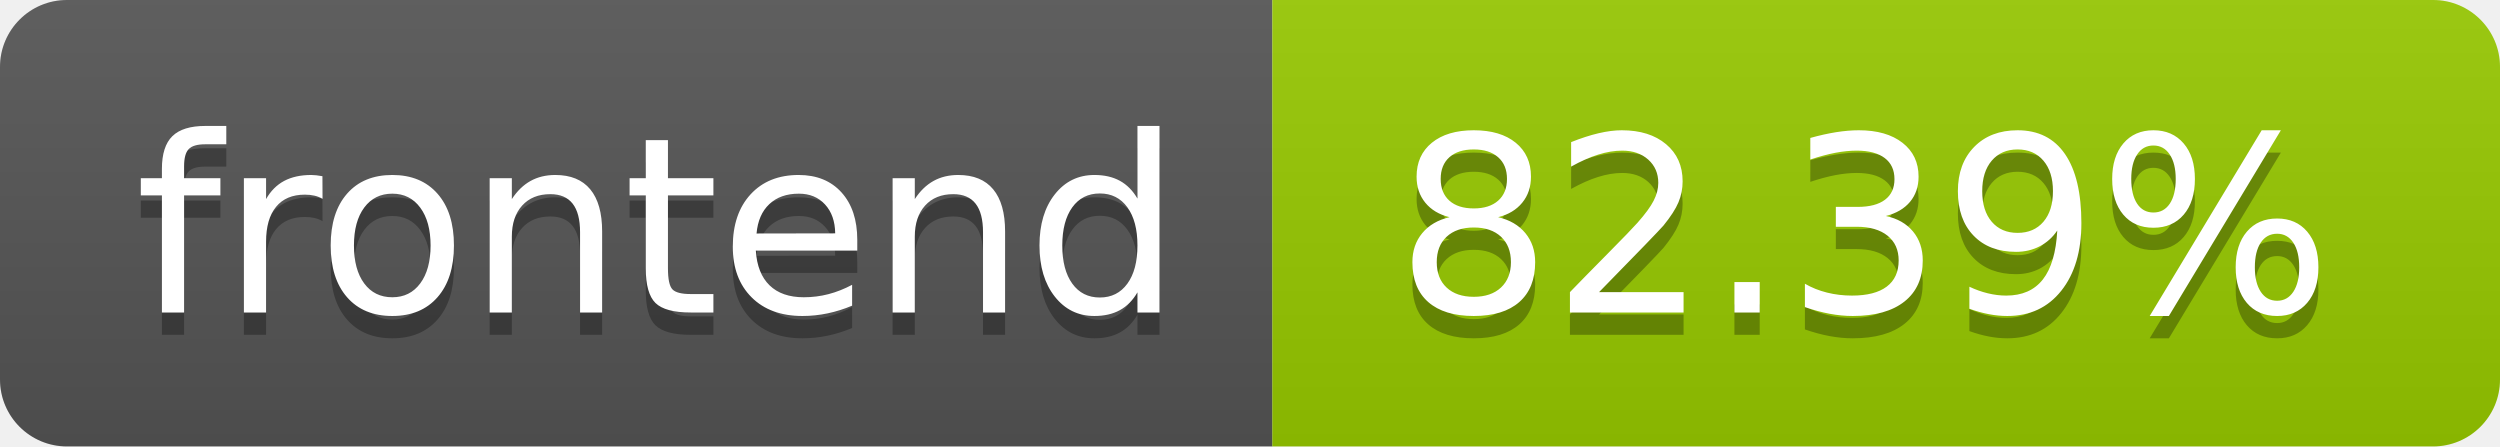
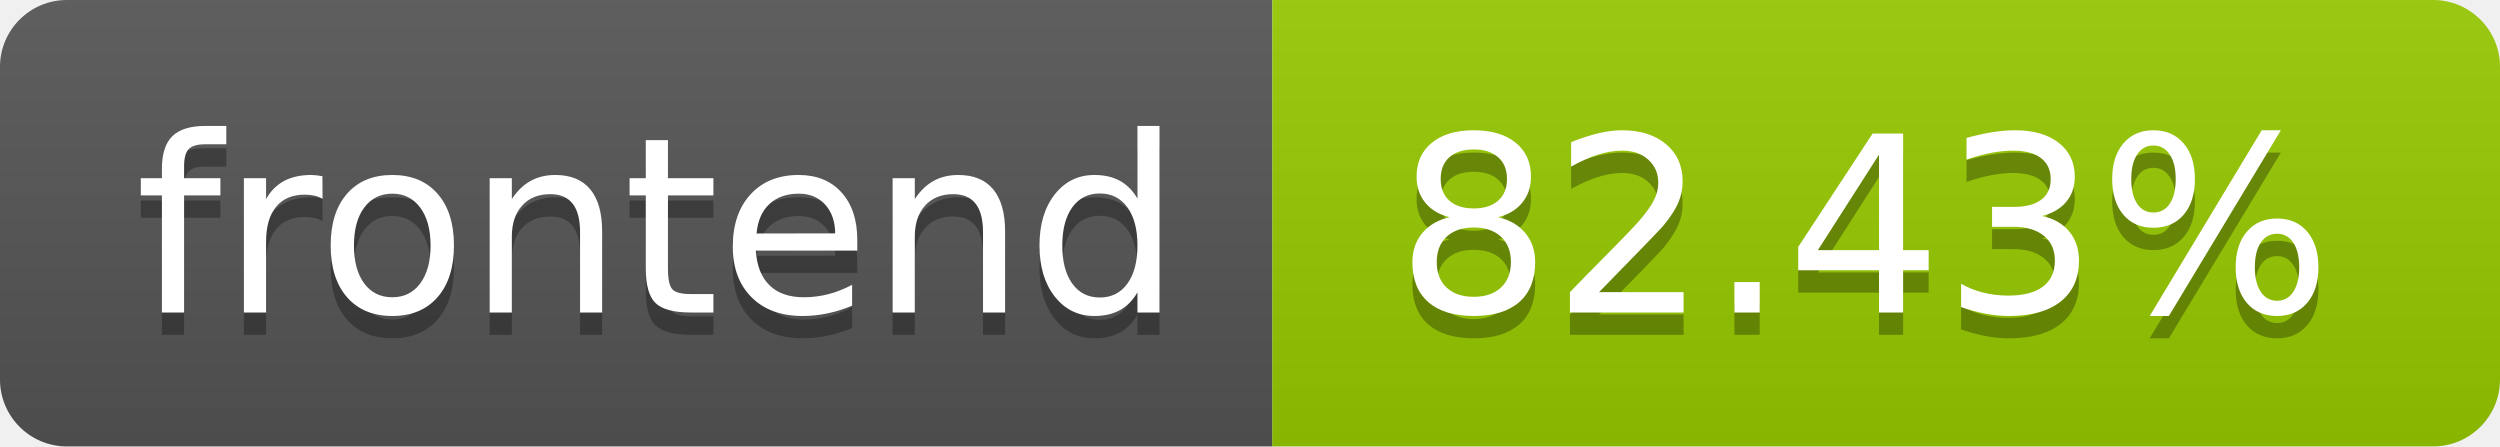
- <svg xmlns="http://www.w3.org/2000/svg" width="112" height="20" role="img" aria-label="frontend: 82.39%">
+ <svg xmlns="http://www.w3.org/2000/svg" width="112" height="20" role="img" aria-label="frontend: 82.43%">
  <linearGradient id="s" x2="0" y2="100%">
    <stop offset="0" stop-color="#bbb" stop-opacity=".1" />
    <stop offset="1" stop-opacity=".1" />
  </linearGradient>
  <clipPath id="r">
    <rect width="112" height="20" rx="3" fill="#fff" />
  </clipPath>
  <g clip-path="url(#r)">
    <rect width="57" height="20" fill="#555" />
    <rect x="57" width="55" height="20" fill="#97ca00" />
    <rect width="112" height="20" fill="url(#s)" />
  </g>
  <g fill="#fff" text-anchor="middle" font-family="Verdana,Geneva,DejaVu Sans,sans-serif" text-rendering="geometricPrecision" font-size="110">
    <text aria-hidden="true" x="295.0" y="150" fill="#010101" fill-opacity=".3" transform="scale(.1)" textLength="470">frontend</text>
    <text x="295.0" y="140" transform="scale(.1)" fill="#fff" textLength="470">frontend</text>
-     <text aria-hidden="true" x="835.0" y="150" fill="#010101" fill-opacity=".3" transform="scale(.1)" textLength="450">82.39%</text>
-     <text x="835.0" y="140" transform="scale(.1)" fill="#fff" textLength="450">82.39%</text>
+     <text aria-hidden="true" x="835.0" y="150" fill="#010101" fill-opacity=".3" transform="scale(.1)" textLength="450">82.43%</text>
+     <text x="835.0" y="140" transform="scale(.1)" fill="#fff" textLength="450">82.43%</text>
  </g>
</svg>
